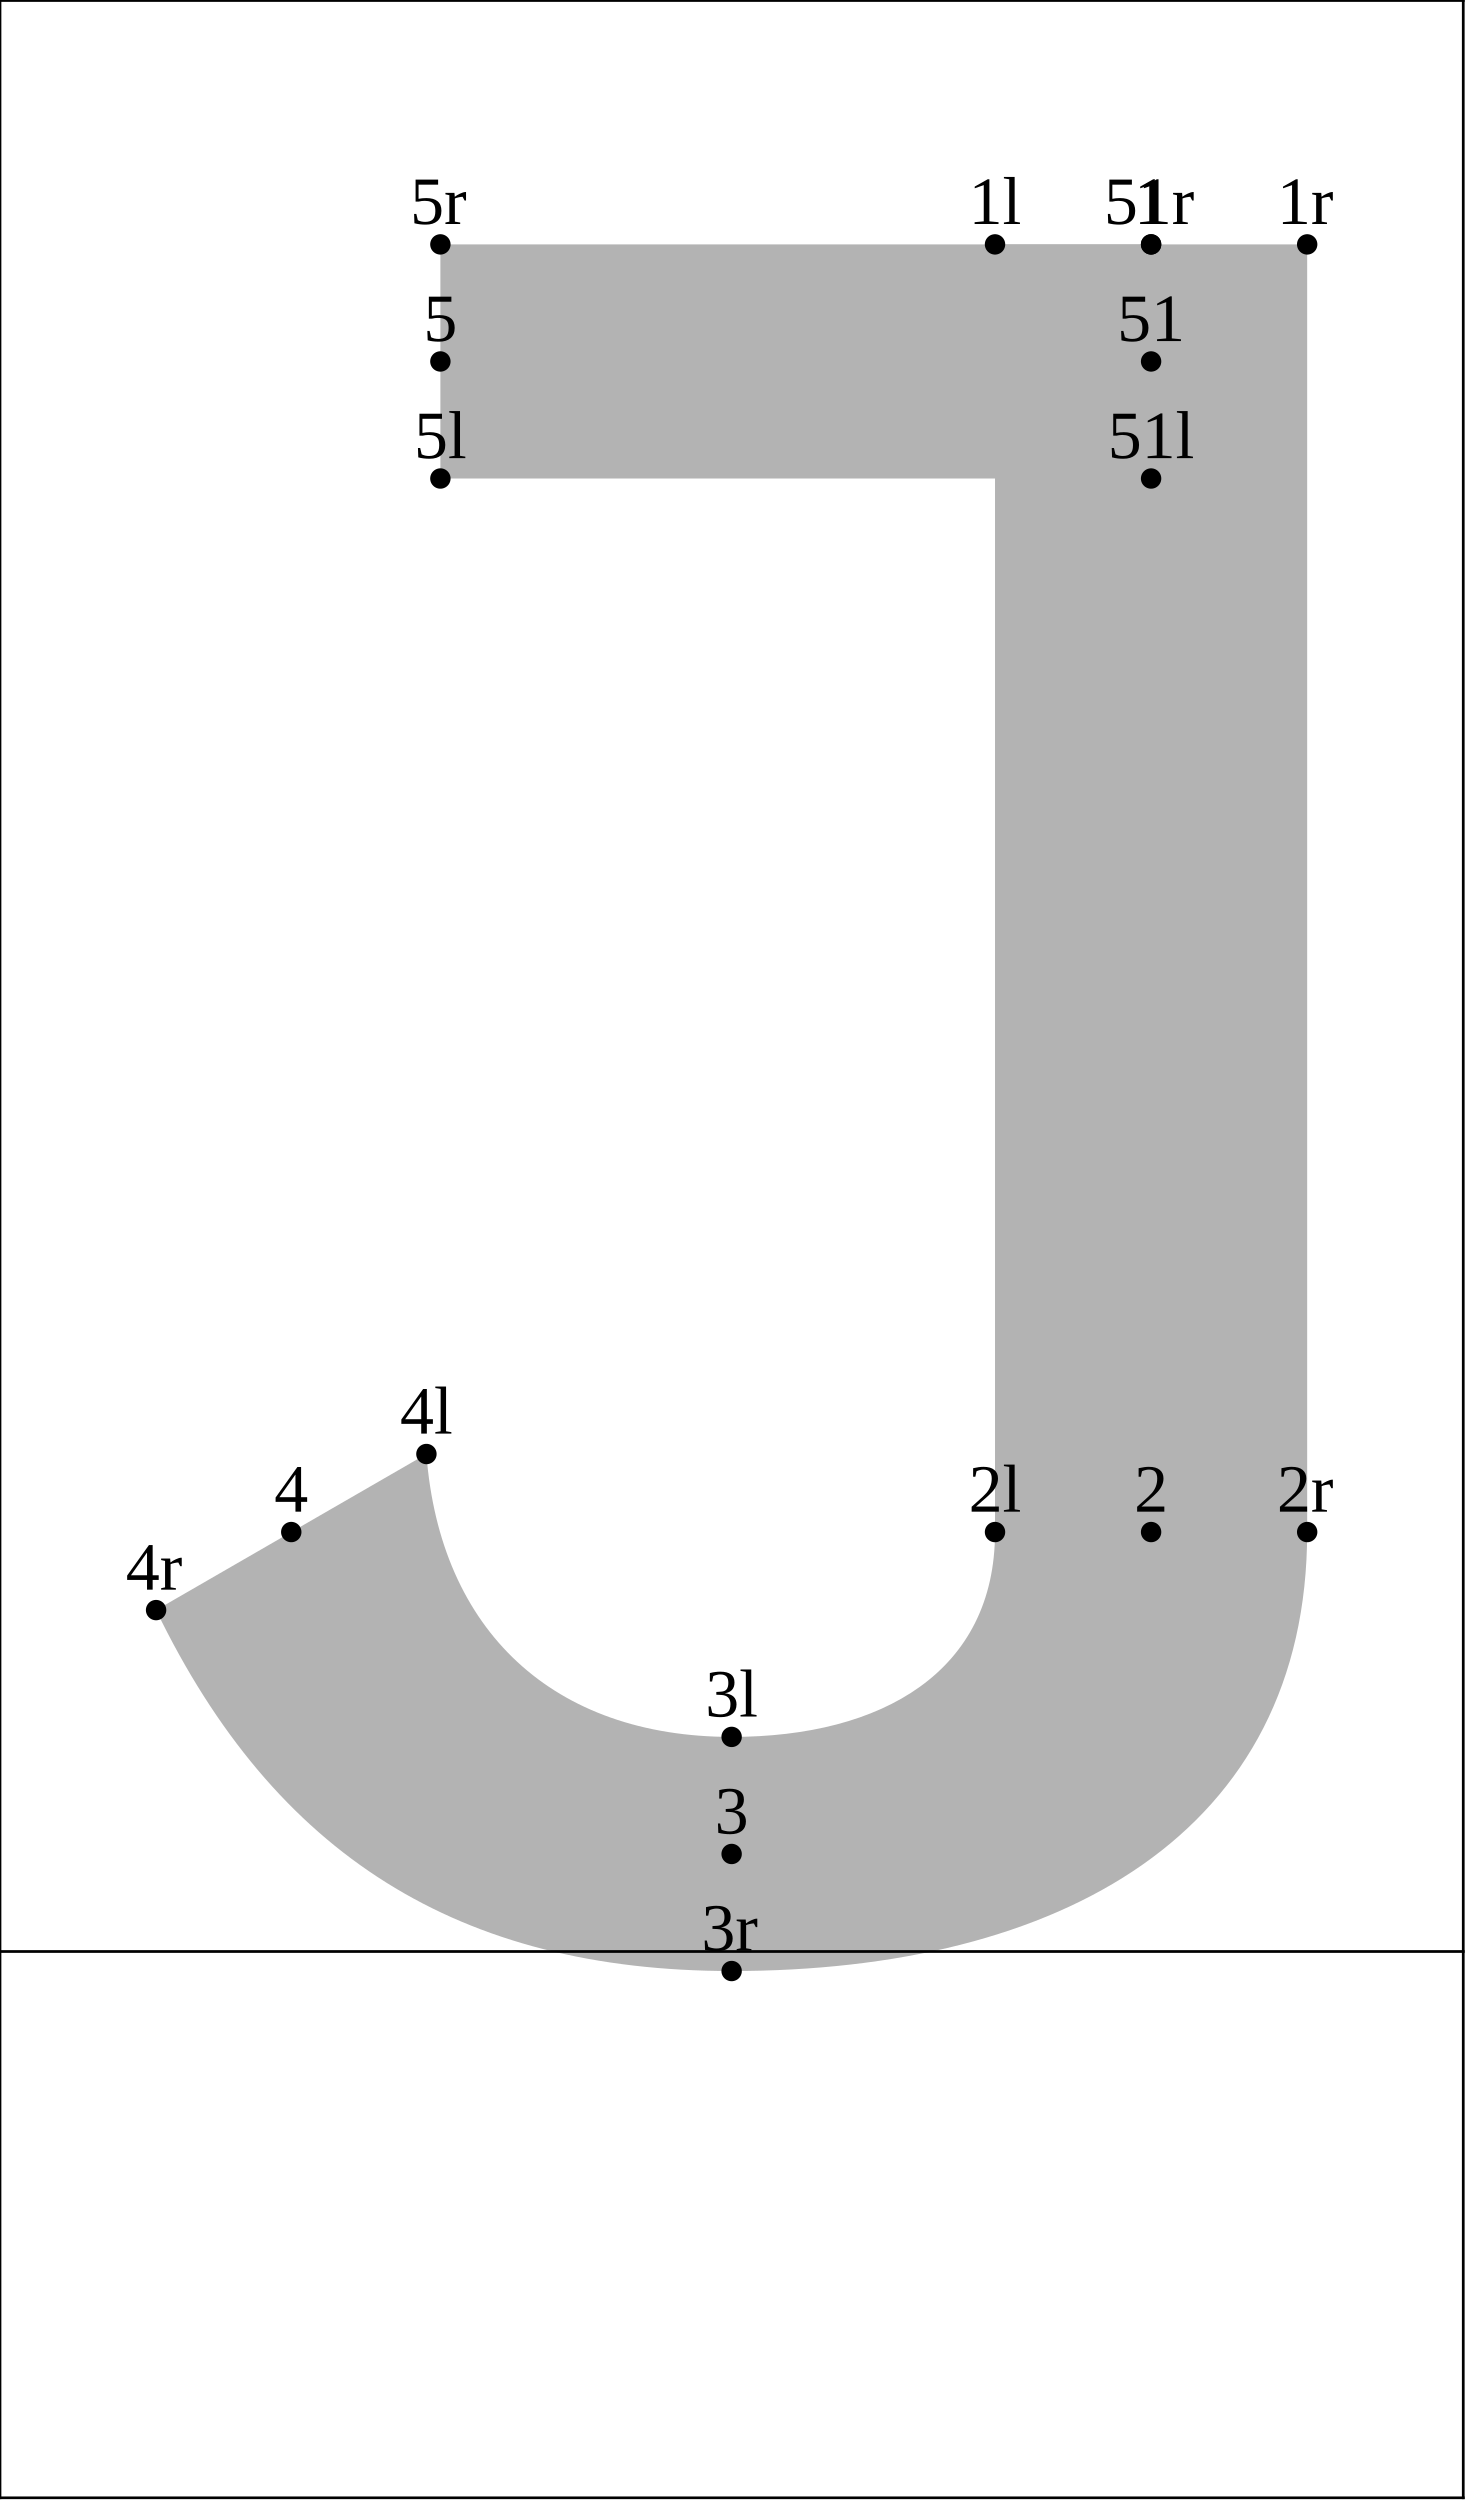
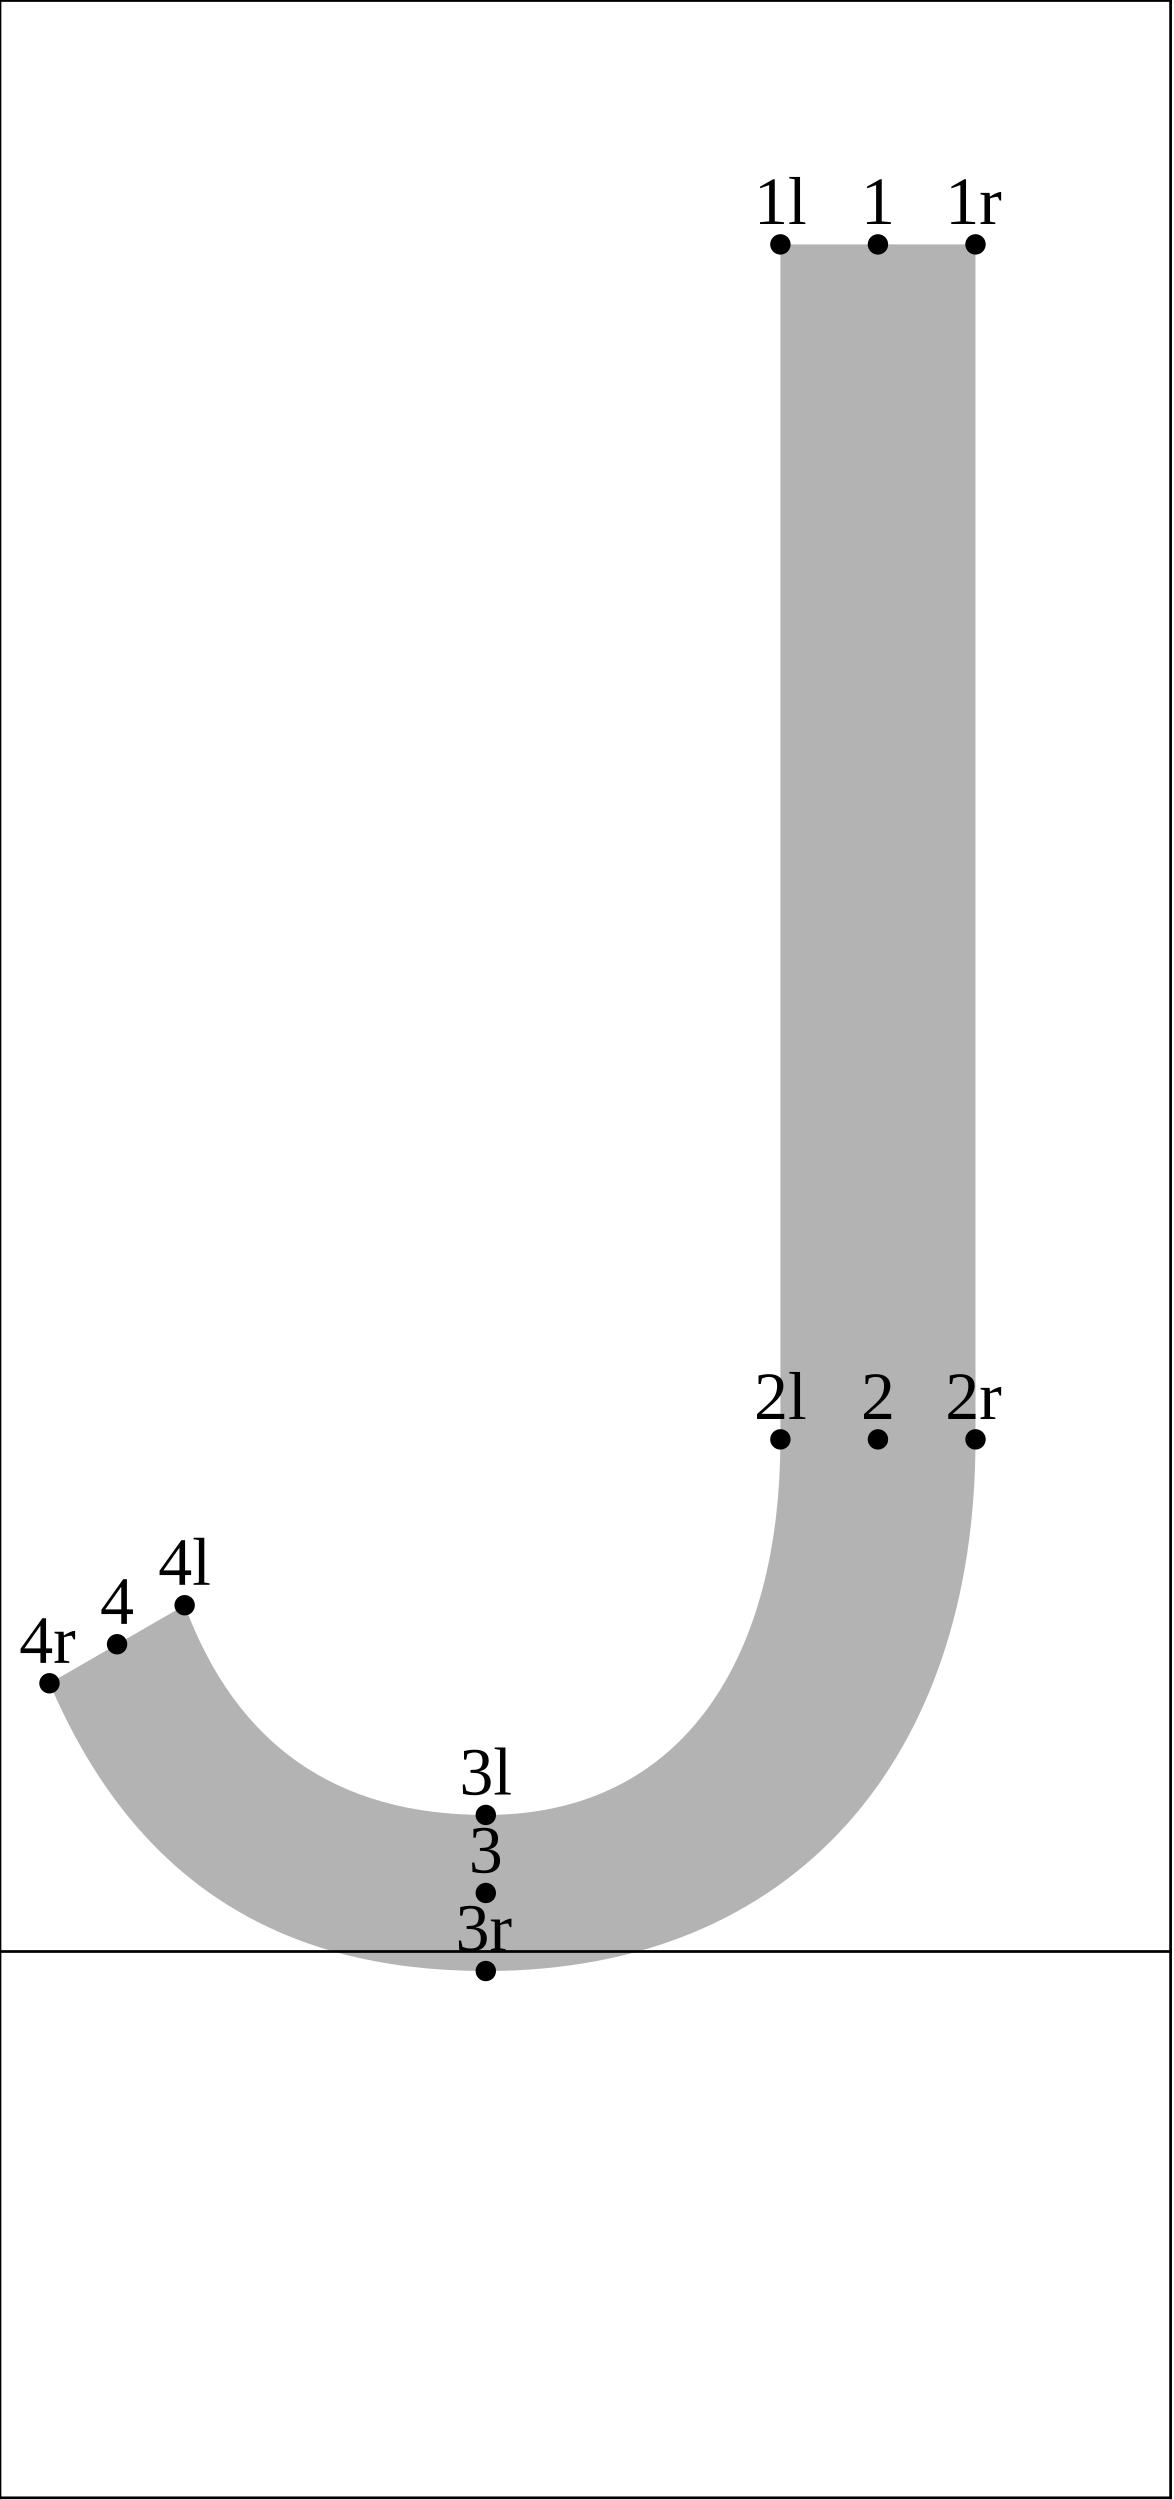
- <svg xmlns="http://www.w3.org/2000/svg" version="1.1" width="215.593" height="367.662" viewBox="0 0 215.593 367.662">
-   <path d="M146.331 35.942L146.331 225.311C146.331 245.799,129.811 255.438,107.596 255.438C81.443 255.438,64.693 239.913,62.711 213.835L22.954 236.788C40.401 272.855,67.531 289.869,107.596 289.869C155.934 289.869,192.239 269.648,192.239 225.311L192.239 35.942Z" style="fill: rgb(70%,70%,70%);stroke: none;" />
-   <path d="M64.764 70.373L169.285 70.373L169.285 35.942L64.764 35.942Z" style="fill: rgb(70%,70%,70%);stroke: none;" />
-   <g transform="translate(142.4566 32.94206)" style="fill: rgb(0%,0%,0%);">
+ <svg xmlns="http://www.w3.org/2000/svg" version="1.1" width="172.554" height="367.662" viewBox="0 0 172.554 367.662">
+   <path d="M114.769 35.942L114.769 211.682C114.769 243.418,100.783 266.915,71.443 266.915C49.485 266.915,34.771 256.668,27.156 236.073L7.277 247.55C19.496 276.075,40.411 289.869,71.443 289.869C116.939 289.869,143.462 258.465,143.462 211.682L143.462 35.942Z" style="fill: rgb(70%,70%,70%);stroke: none;" />
+   <g transform="translate(110.8949 32.94206)" style="fill: rgb(0%,0%,0%);">
    <text font-size="9.963">1l</text>
  </g>
-   <path d="M146.331 35.942l0 0" style="stroke:rgb(0%,0%,0%); stroke-width: 3;stroke-linecap: round;stroke-linejoin: round;stroke-miterlimit: 10;fill: none;" />
-   <g transform="translate(142.4566 222.3114)" style="fill: rgb(0%,0%,0%);">
+   <path d="M114.769 35.942l0 0" style="stroke:rgb(0%,0%,0%); stroke-width: 3;stroke-linecap: round;stroke-linejoin: round;stroke-miterlimit: 10;fill: none;" />
+   <g transform="translate(110.8949 208.6819)" style="fill: rgb(0%,0%,0%);">
    <text font-size="9.963">2l</text>
  </g>
-   <path d="M146.331 225.311l0 0" style="stroke:rgb(0%,0%,0%); stroke-width: 3;stroke-linecap: round;stroke-linejoin: round;stroke-miterlimit: 10;fill: none;" />
-   <g transform="translate(103.7219 252.4382)" style="fill: rgb(0%,0%,0%);">
+   <path d="M114.769 211.682l0 0" style="stroke:rgb(0%,0%,0%); stroke-width: 3;stroke-linecap: round;stroke-linejoin: round;stroke-miterlimit: 10;fill: none;" />
+   <g transform="translate(67.56842 263.9155)" style="fill: rgb(0%,0%,0%);">
    <text font-size="9.963">3l</text>
  </g>
-   <path d="M107.596 255.438l0 0" style="stroke:rgb(0%,0%,0%); stroke-width: 3;stroke-linecap: round;stroke-linejoin: round;stroke-miterlimit: 10;fill: none;" />
-   <g transform="translate(58.83681 210.8345)" style="fill: rgb(0%,0%,0%);">
+   <path d="M71.443 266.915l0 0" style="stroke:rgb(0%,0%,0%); stroke-width: 3;stroke-linecap: round;stroke-linejoin: round;stroke-miterlimit: 10;fill: none;" />
+   <g transform="translate(23.2814 233.073)" style="fill: rgb(0%,0%,0%);">
    <text font-size="9.963">4l</text>
  </g>
-   <path d="M62.711 213.835l0 0" style="stroke:rgb(0%,0%,0%); stroke-width: 3;stroke-linecap: round;stroke-linejoin: round;stroke-miterlimit: 10;fill: none;" />
-   <g transform="translate(60.88934 67.37311)" style="fill: rgb(0%,0%,0%);">
-     <text font-size="9.963">5l</text>
-   </g>
-   <path d="M64.764 70.373l0 0" style="stroke:rgb(0%,0%,0%); stroke-width: 3;stroke-linecap: round;stroke-linejoin: round;stroke-miterlimit: 10;fill: none;" />
-   <g transform="translate(162.9198 67.37311)" style="fill: rgb(0%,0%,0%);">
-     <text font-size="9.963">51l</text>
-   </g>
-   <path d="M169.285 70.373l0 0" style="stroke:rgb(0%,0%,0%); stroke-width: 3;stroke-linecap: round;stroke-linejoin: round;stroke-miterlimit: 10;fill: none;" />
-   <g transform="translate(166.7941 32.94206)" style="fill: rgb(0%,0%,0%);">
+   <path d="M27.156 236.073l0 0" style="stroke:rgb(0%,0%,0%); stroke-width: 3;stroke-linecap: round;stroke-linejoin: round;stroke-miterlimit: 10;fill: none;" />
+   <g transform="translate(126.6248 32.94206)" style="fill: rgb(0%,0%,0%);">
    <text font-size="9.963">1</text>
  </g>
-   <path d="M169.285 35.942l0 0" style="stroke:rgb(0%,0%,0%); stroke-width: 3;stroke-linecap: round;stroke-linejoin: round;stroke-miterlimit: 10;fill: none;" />
-   <g transform="translate(166.7941 222.3114)" style="fill: rgb(0%,0%,0%);">
+   <path d="M129.115 35.942l0 0" style="stroke:rgb(0%,0%,0%); stroke-width: 3;stroke-linecap: round;stroke-linejoin: round;stroke-miterlimit: 10;fill: none;" />
+   <g transform="translate(126.6248 208.6819)" style="fill: rgb(0%,0%,0%);">
    <text font-size="9.963">2</text>
  </g>
-   <path d="M169.285 225.311l0 0" style="stroke:rgb(0%,0%,0%); stroke-width: 3;stroke-linecap: round;stroke-linejoin: round;stroke-miterlimit: 10;fill: none;" />
-   <g transform="translate(105.1056 269.6538)" style="fill: rgb(0%,0%,0%);">
+   <path d="M129.115 211.682l0 0" style="stroke:rgb(0%,0%,0%); stroke-width: 3;stroke-linecap: round;stroke-linejoin: round;stroke-miterlimit: 10;fill: none;" />
+   <g transform="translate(68.95212 275.3924)" style="fill: rgb(0%,0%,0%);">
    <text font-size="9.963">3</text>
  </g>
-   <path d="M107.596 272.654l0 0" style="stroke:rgb(0%,0%,0%); stroke-width: 3;stroke-linecap: round;stroke-linejoin: round;stroke-miterlimit: 10;fill: none;" />
-   <g transform="translate(40.34184 222.3114)" style="fill: rgb(0%,0%,0%);">
+   <path d="M71.443 278.392l0 0" style="stroke:rgb(0%,0%,0%); stroke-width: 3;stroke-linecap: round;stroke-linejoin: round;stroke-miterlimit: 10;fill: none;" />
+   <g transform="translate(14.72578 238.8114)" style="fill: rgb(0%,0%,0%);">
    <text font-size="9.963">4</text>
  </g>
-   <path d="M42.833 225.311l0 0" style="stroke:rgb(0%,0%,0%); stroke-width: 3;stroke-linecap: round;stroke-linejoin: round;stroke-miterlimit: 10;fill: none;" />
-   <g transform="translate(62.27306 50.15758)" style="fill: rgb(0%,0%,0%);">
-     <text font-size="9.963">5</text>
-   </g>
-   <path d="M64.764 53.158l0 0" style="stroke:rgb(0%,0%,0%); stroke-width: 3;stroke-linecap: round;stroke-linejoin: round;stroke-miterlimit: 10;fill: none;" />
-   <g transform="translate(164.3035 50.15758)" style="fill: rgb(0%,0%,0%);">
-     <text font-size="9.963">51</text>
-   </g>
-   <path d="M169.285 53.158l0 0" style="stroke:rgb(0%,0%,0%); stroke-width: 3;stroke-linecap: round;stroke-linejoin: round;stroke-miterlimit: 10;fill: none;" />
-   <g transform="translate(187.797 32.94206)" style="fill: rgb(0%,0%,0%);">
+   <path d="M17.216 241.811l0 0" style="stroke:rgb(0%,0%,0%); stroke-width: 3;stroke-linecap: round;stroke-linejoin: round;stroke-miterlimit: 10;fill: none;" />
+   <g transform="translate(139.02 32.94206)" style="fill: rgb(0%,0%,0%);">
    <text font-size="9.963">1r</text>
  </g>
-   <path d="M192.239 35.942l0 0" style="stroke:rgb(0%,0%,0%); stroke-width: 3;stroke-linecap: round;stroke-linejoin: round;stroke-miterlimit: 10;fill: none;" />
-   <g transform="translate(187.797 222.3114)" style="fill: rgb(0%,0%,0%);">
+   <path d="M143.462 35.942l0 0" style="stroke:rgb(0%,0%,0%); stroke-width: 3;stroke-linecap: round;stroke-linejoin: round;stroke-miterlimit: 10;fill: none;" />
+   <g transform="translate(139.02 208.6819)" style="fill: rgb(0%,0%,0%);">
    <text font-size="9.963">2r</text>
  </g>
-   <path d="M192.239 225.311l0 0" style="stroke:rgb(0%,0%,0%); stroke-width: 3;stroke-linecap: round;stroke-linejoin: round;stroke-miterlimit: 10;fill: none;" />
-   <g transform="translate(103.1546 286.8693)" style="fill: rgb(0%,0%,0%);">
+   <path d="M143.462 211.682l0 0" style="stroke:rgb(0%,0%,0%); stroke-width: 3;stroke-linecap: round;stroke-linejoin: round;stroke-miterlimit: 10;fill: none;" />
+   <g transform="translate(67.0011 286.8693)" style="fill: rgb(0%,0%,0%);">
    <text font-size="9.963">3r</text>
  </g>
-   <path d="M107.596 289.869l0 0" style="stroke:rgb(0%,0%,0%); stroke-width: 3;stroke-linecap: round;stroke-linejoin: round;stroke-miterlimit: 10;fill: none;" />
-   <g transform="translate(18.51213 233.7884)" style="fill: rgb(0%,0%,0%);">
+   <path d="M71.443 289.869l0 0" style="stroke:rgb(0%,0%,0%); stroke-width: 3;stroke-linecap: round;stroke-linejoin: round;stroke-miterlimit: 10;fill: none;" />
+   <g transform="translate(2.835419 244.5499)" style="fill: rgb(0%,0%,0%);">
    <text font-size="9.963">4r</text>
  </g>
-   <path d="M22.954 236.788l0 0" style="stroke:rgb(0%,0%,0%); stroke-width: 3;stroke-linecap: round;stroke-linejoin: round;stroke-miterlimit: 10;fill: none;" />
-   <g transform="translate(60.32202 32.94206)" style="fill: rgb(0%,0%,0%);">
-     <text font-size="9.963">5r</text>
-   </g>
-   <path d="M64.764 35.942l0 0" style="stroke:rgb(0%,0%,0%); stroke-width: 3;stroke-linecap: round;stroke-linejoin: round;stroke-miterlimit: 10;fill: none;" />
-   <g transform="translate(162.3524 32.94206)" style="fill: rgb(0%,0%,0%);">
-     <text font-size="9.963">51r</text>
-   </g>
-   <path d="M169.285 35.942l0 0" style="stroke:rgb(0%,0%,0%); stroke-width: 3;stroke-linecap: round;stroke-linejoin: round;stroke-miterlimit: 10;fill: none;" />
-   <path d="M0 287L215.193 287" style="stroke:rgb(0%,0%,0%); stroke-width: 0.4;stroke-linecap: square;stroke-linejoin: round;stroke-miterlimit: 10;fill: none;" />
-   <path d="M0 0.077L215.193 0.077" style="stroke:rgb(0%,0%,0%); stroke-width: 0.4;stroke-linecap: square;stroke-linejoin: round;stroke-miterlimit: 10;fill: none;" />
-   <path d="M0 367.339L215.193 367.339" style="stroke:rgb(0%,0%,0%); stroke-width: 0.4;stroke-linecap: square;stroke-linejoin: round;stroke-miterlimit: 10;fill: none;" />
+   <path d="M7.277 247.55l0 0" style="stroke:rgb(0%,0%,0%); stroke-width: 3;stroke-linecap: round;stroke-linejoin: round;stroke-miterlimit: 10;fill: none;" />
+   <path d="M0 287L172.154 287" style="stroke:rgb(0%,0%,0%); stroke-width: 0.4;stroke-linecap: square;stroke-linejoin: round;stroke-miterlimit: 10;fill: none;" />
+   <path d="M0 0.077L172.154 0.077" style="stroke:rgb(0%,0%,0%); stroke-width: 0.4;stroke-linecap: square;stroke-linejoin: round;stroke-miterlimit: 10;fill: none;" />
+   <path d="M0 367.339L172.154 367.339" style="stroke:rgb(0%,0%,0%); stroke-width: 0.4;stroke-linecap: square;stroke-linejoin: round;stroke-miterlimit: 10;fill: none;" />
  <path d="M0 367.339L0 0.077" style="stroke:rgb(0%,0%,0%); stroke-width: 0.4;stroke-linecap: square;stroke-linejoin: round;stroke-miterlimit: 10;fill: none;" />
-   <path d="M215.193 367.339L215.193 0.077" style="stroke:rgb(0%,0%,0%); stroke-width: 0.4;stroke-linecap: square;stroke-linejoin: round;stroke-miterlimit: 10;fill: none;" />
+   <path d="M172.154 367.339L172.154 0.077" style="stroke:rgb(0%,0%,0%); stroke-width: 0.4;stroke-linecap: square;stroke-linejoin: round;stroke-miterlimit: 10;fill: none;" />
</svg>
